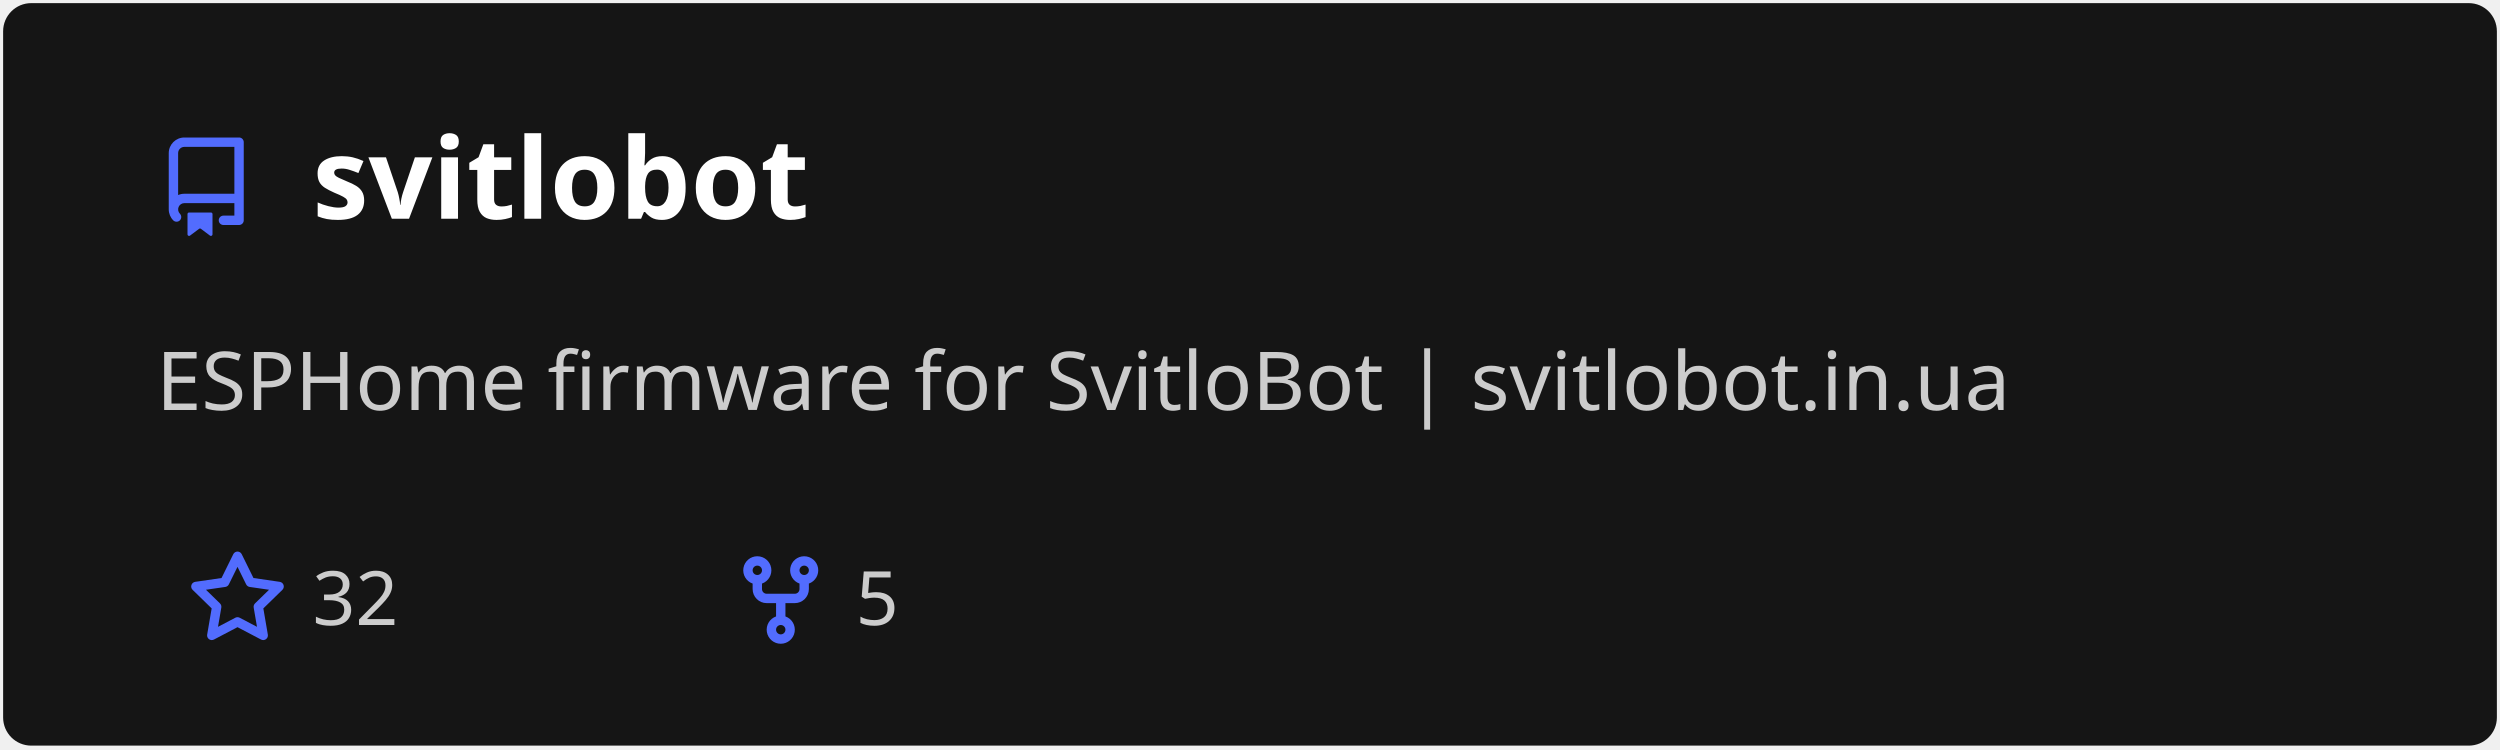
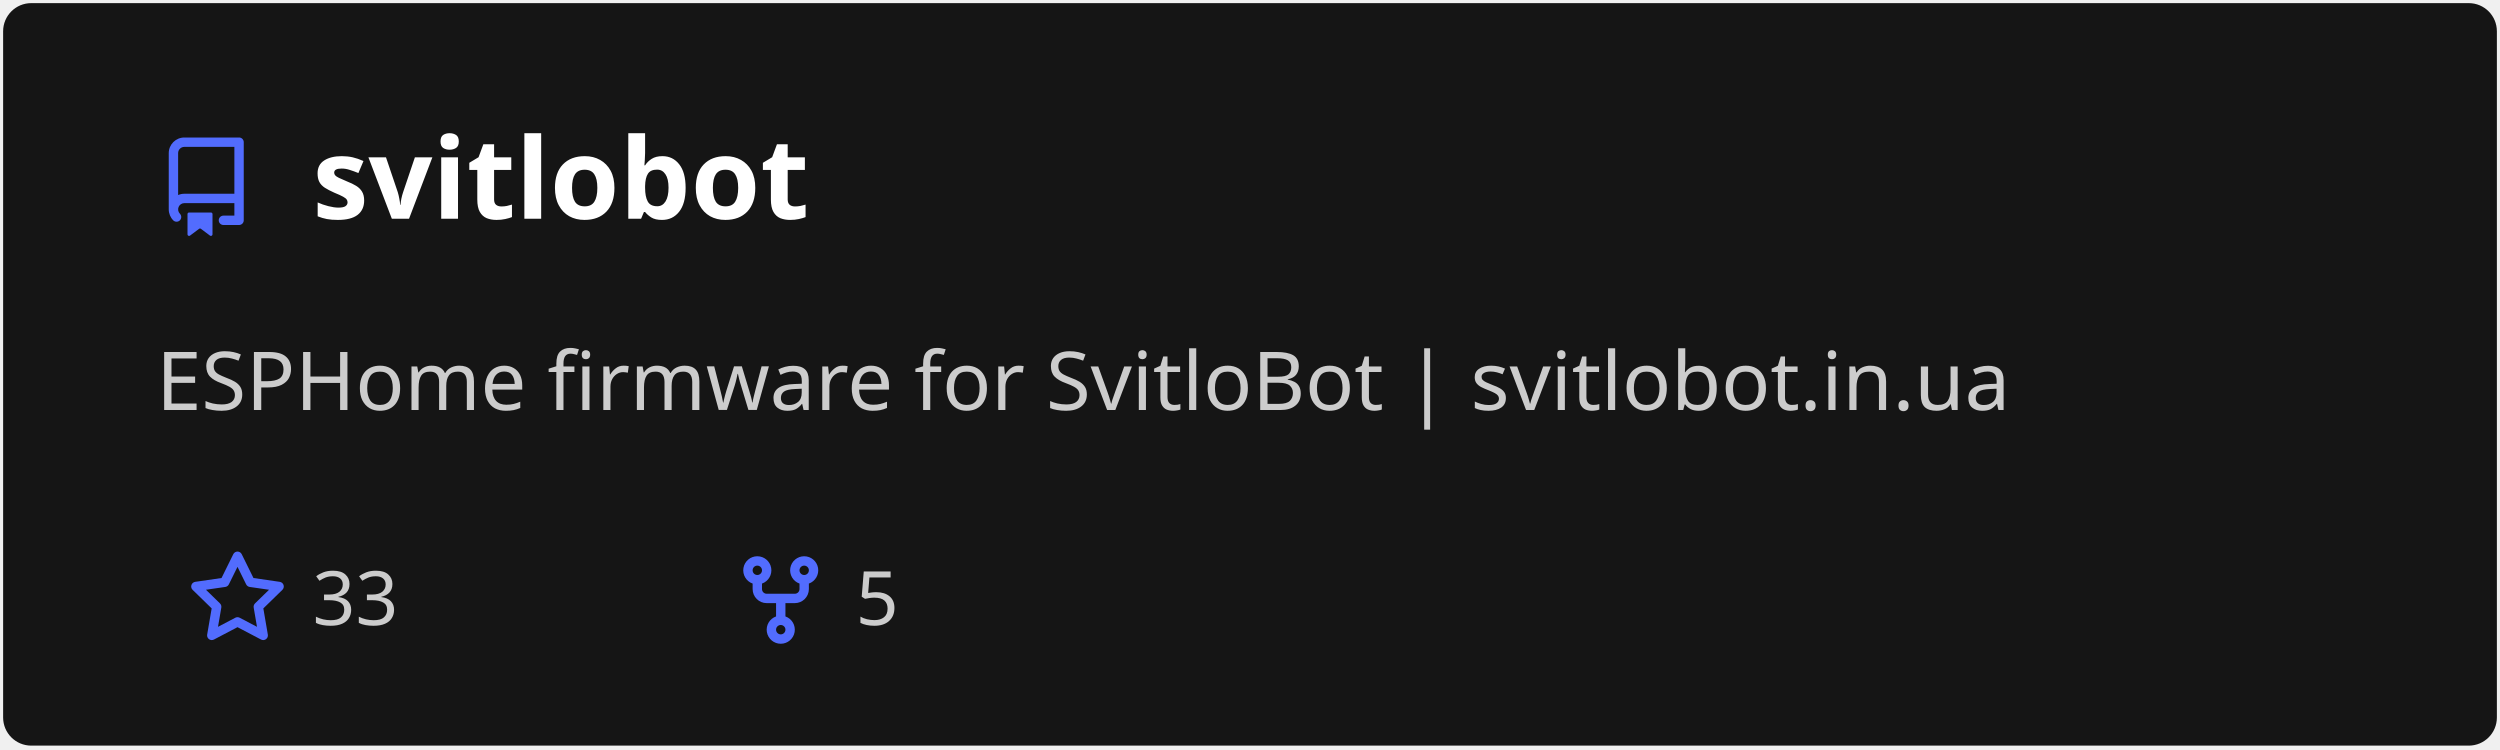
<svg xmlns="http://www.w3.org/2000/svg" width="400" height="120" viewBox="0 0 400 120" fill="none" role="img" aria-labelledby="descId">
  <style>
          .header {
            font: 600 18px 'Segoe UI', Ubuntu, Sans-Serif;
            fill: #fff;
            animation: fadeInAnimation 0.8s ease-in-out forwards;
          }
          @supports(-moz-appearance: auto) {
            /* Selector detects Firefox */
            .header { font-size: 15.5px; }
          }
          
    .description {
      font: 400 13px 'Segoe UI', Ubuntu, Sans-Serif;fill: #ccc;
      
    }
    .gray { font: 400 12px 'Segoe UI', Ubuntu, Sans-Serif; fill: #ccc }
    .badge { font: 600 11px 'Segoe UI', Ubuntu, Sans-Serif; }
    .badge rect { opacity: 0.2; stroke: #ccc }
    .badge text { fill: #ccc }

    .stat { font: 400 12px 'Segoe UI', Ubuntu, Sans-Serif; fill: #ccc }
    .stagger {
      opacity: 0;
      animation: fadeInAnimation 0.3s ease-in-out forwards;
    }
    .not_bold { font-weight: 400 }
    .bold { font-weight: 700 }
    .icon {
      fill: #526cfe;
      display: block;
    }
  
          

          
      /* Animations */
      @keyframes scaleInAnimation {
        from {
          transform: translate(-5px, 5px) scale(0);
        }
        to {
          transform: translate(-5px, 5px) scale(1);
        }
      }
      @keyframes fadeInAnimation {
        from {
          opacity: 0;
        }
        to {
          opacity: 1;
        }
      }
    
          * { animation-duration: 0s !important; animation-delay: 0s !important; }
        </style>
  <defs>
          
          
        </defs>
  <rect data-testid="card-bg" class="card-bg" x="0.5" y="0.5" rx="4.5" height="99%" stroke="#e4e2e2" width="399" fill="#151515" stroke-opacity="0" />
  <g data-testid="card-title" transform="translate(25, 35)">
    <g transform="translate(0, 0)">
      <svg class="icon" x="0" y="-13" viewBox="0 0 16 16" version="1.1" width="16" height="16">
        <path fill-rule="evenodd" d="M2 2.5A2.5 2.5 0 014.5 0h8.75a.75.75 0 01.75.75v12.5a.75.75 0 01-.75.75h-2.5a.75.75 0 110-1.5h1.75v-2h-8a1 1 0 00-.714 1.7.75.75 0 01-1.072 1.05A2.495 2.495 0 012 11.5v-9zm10.5-1V9h-8c-.356 0-.694.074-1 .208V2.5a1 1 0 011-1h8zM5 12.25v3.25a.25.25 0 00.4.2l1.45-1.087a.25.25 0 01.3 0L8.6 15.7a.25.25 0 00.4-.2v-3.25a.25.25 0 00-.25-.25h-3.5a.25.25 0 00-.25.25z" />
      </svg>
    </g>
    <g transform="translate(25, 0)">
      <text x="0" y="0" class="header" data-testid="header">svitlobot</text>
    </g>
  </g>
  <g data-testid="main-card-body" transform="translate(0, 55)">
    <text class="description" x="25" y="-5">
      <tspan dy="1.2em" x="25">ESPHome firmware for SvitloBot | svitlobot.in.ua</tspan>
    </text>
    <g transform="translate(30, 45)">
      <g transform="translate(0, 0)">
        <g transform="translate(0, 0)">
          <svg class="icon" y="-12" viewBox="0 0 16 16" version="1.1" width="16" height="16">
            <path fill-rule="evenodd" d="M8 .25a.75.75 0 01.673.418l1.882 3.815 4.21.612a.75.75 0 01.416 1.279l-3.046 2.97.719 4.192a.75.75 0 01-1.088.791L8 12.347l-3.766 1.98a.75.75 0 01-1.088-.79l.72-4.194L.818 6.374a.75.75 0 01.416-1.28l4.21-.611L7.327.668A.75.75 0 018 .25zm0 2.445L6.615 5.5a.75.75 0 01-.564.41l-3.097.45 2.24 2.184a.75.75 0 01.216.664l-.528 3.084 2.769-1.456a.75.75 0 01.698 0l2.77 1.456-.53-3.084a.75.75 0 01.216-.664l2.24-2.183-3.096-.45a.75.75 0 01-.564-.41L8 2.694v.001z" />
          </svg>
        </g>
        <g transform="translate(20, 0)">
-           <text data-testid="stargazers" class="gray">32</text>
+           <text data-testid="stargazers" class="gray">33</text>
        </g>
      </g>
      <g transform="translate(86.92, 0)">
        <g transform="translate(0, 0)">
          <svg class="icon" y="-12" viewBox="0 0 16 16" version="1.1" width="16" height="16">
            <path fill-rule="evenodd" d="M5 3.25a.75.75 0 11-1.5 0 .75.75 0 011.5 0zm0 2.122a2.25 2.25 0 10-1.5 0v.878A2.25 2.25 0 005.75 8.5h1.5v2.128a2.251 2.251 0 101.5 0V8.5h1.5a2.25 2.25 0 002.25-2.25v-.878a2.25 2.25 0 10-1.5 0v.878a.75.75 0 01-.75.75h-4.5A.75.75 0 015 6.25v-.878zm3.75 7.378a.75.75 0 11-1.5 0 .75.75 0 011.5 0zm3-8.75a.75.75 0 100-1.5.75.75 0 000 1.5z" />
          </svg>
        </g>
        <g transform="translate(20, 0)">
          <text data-testid="forkcount" class="gray">5</text>
        </g>
      </g>
    </g>
    <svg x="0" y="0">
      <g transform="translate(-3, 68)">
      
    </g>
    </svg>
  </g>
</svg>
